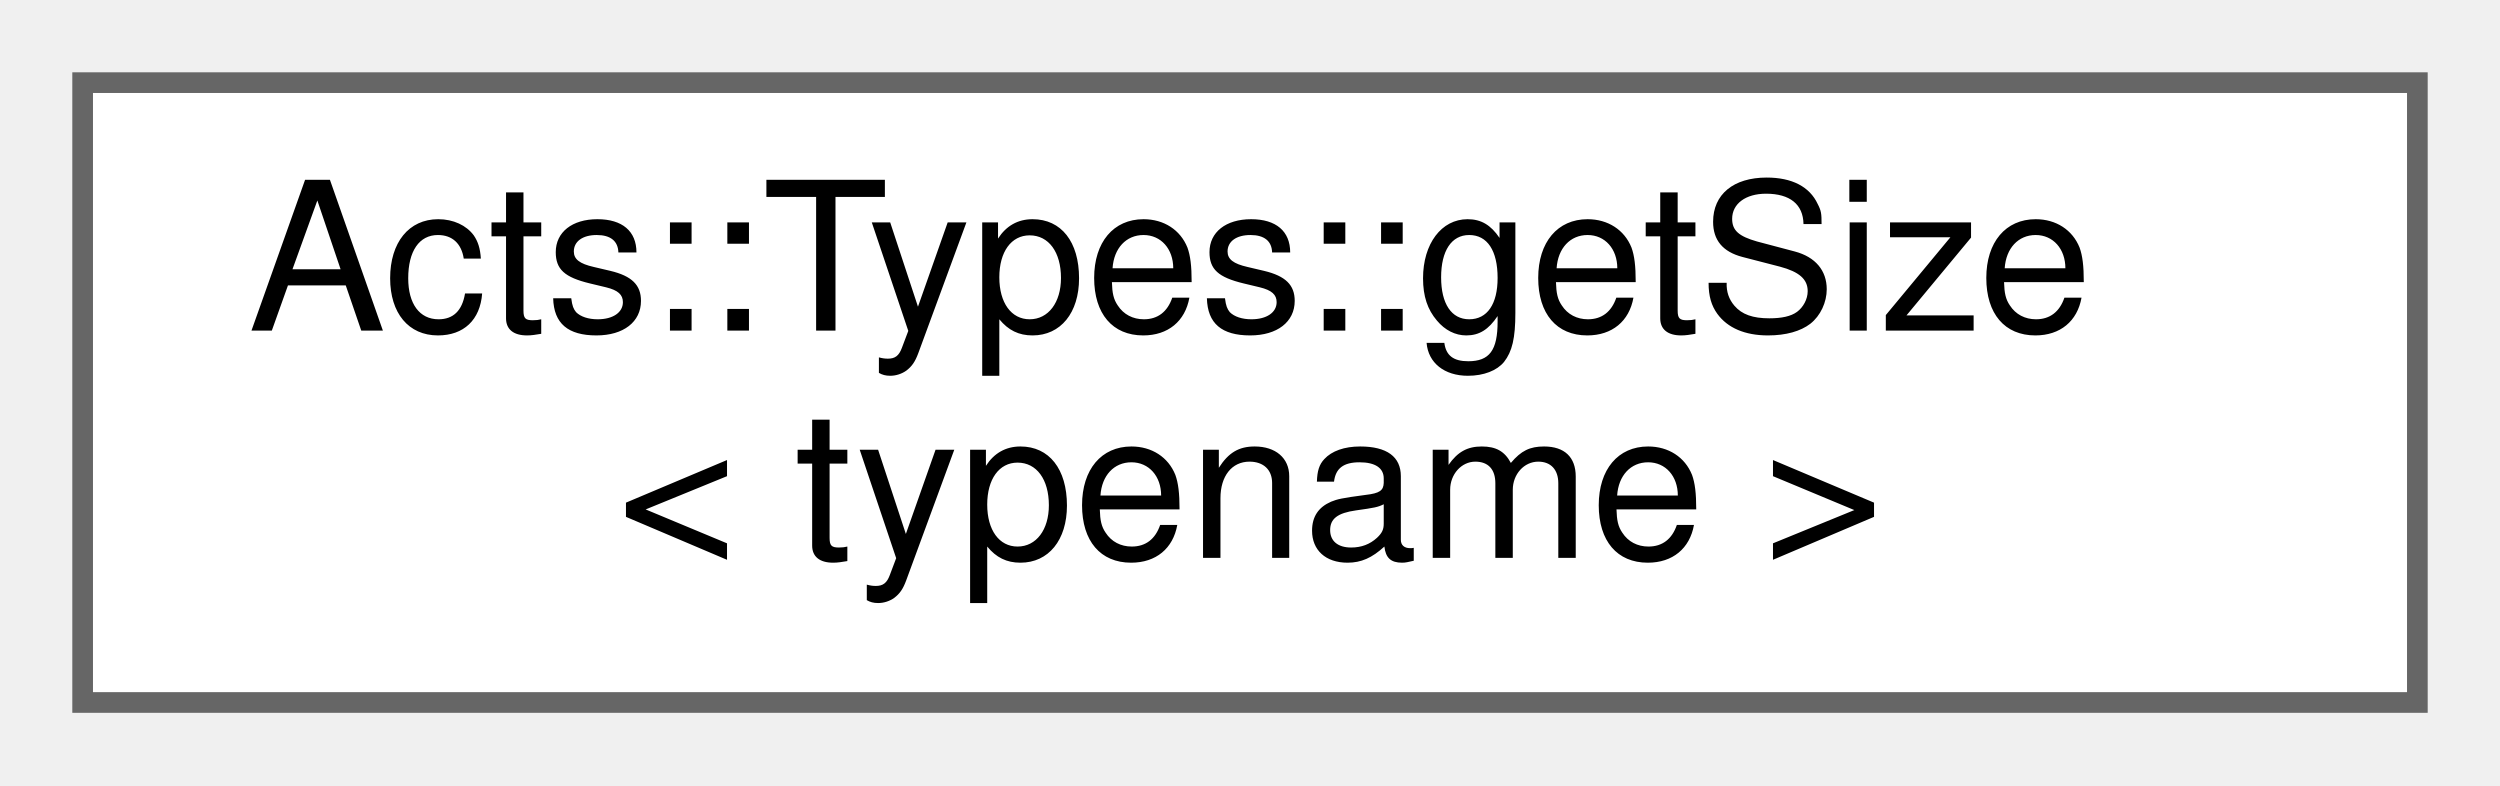
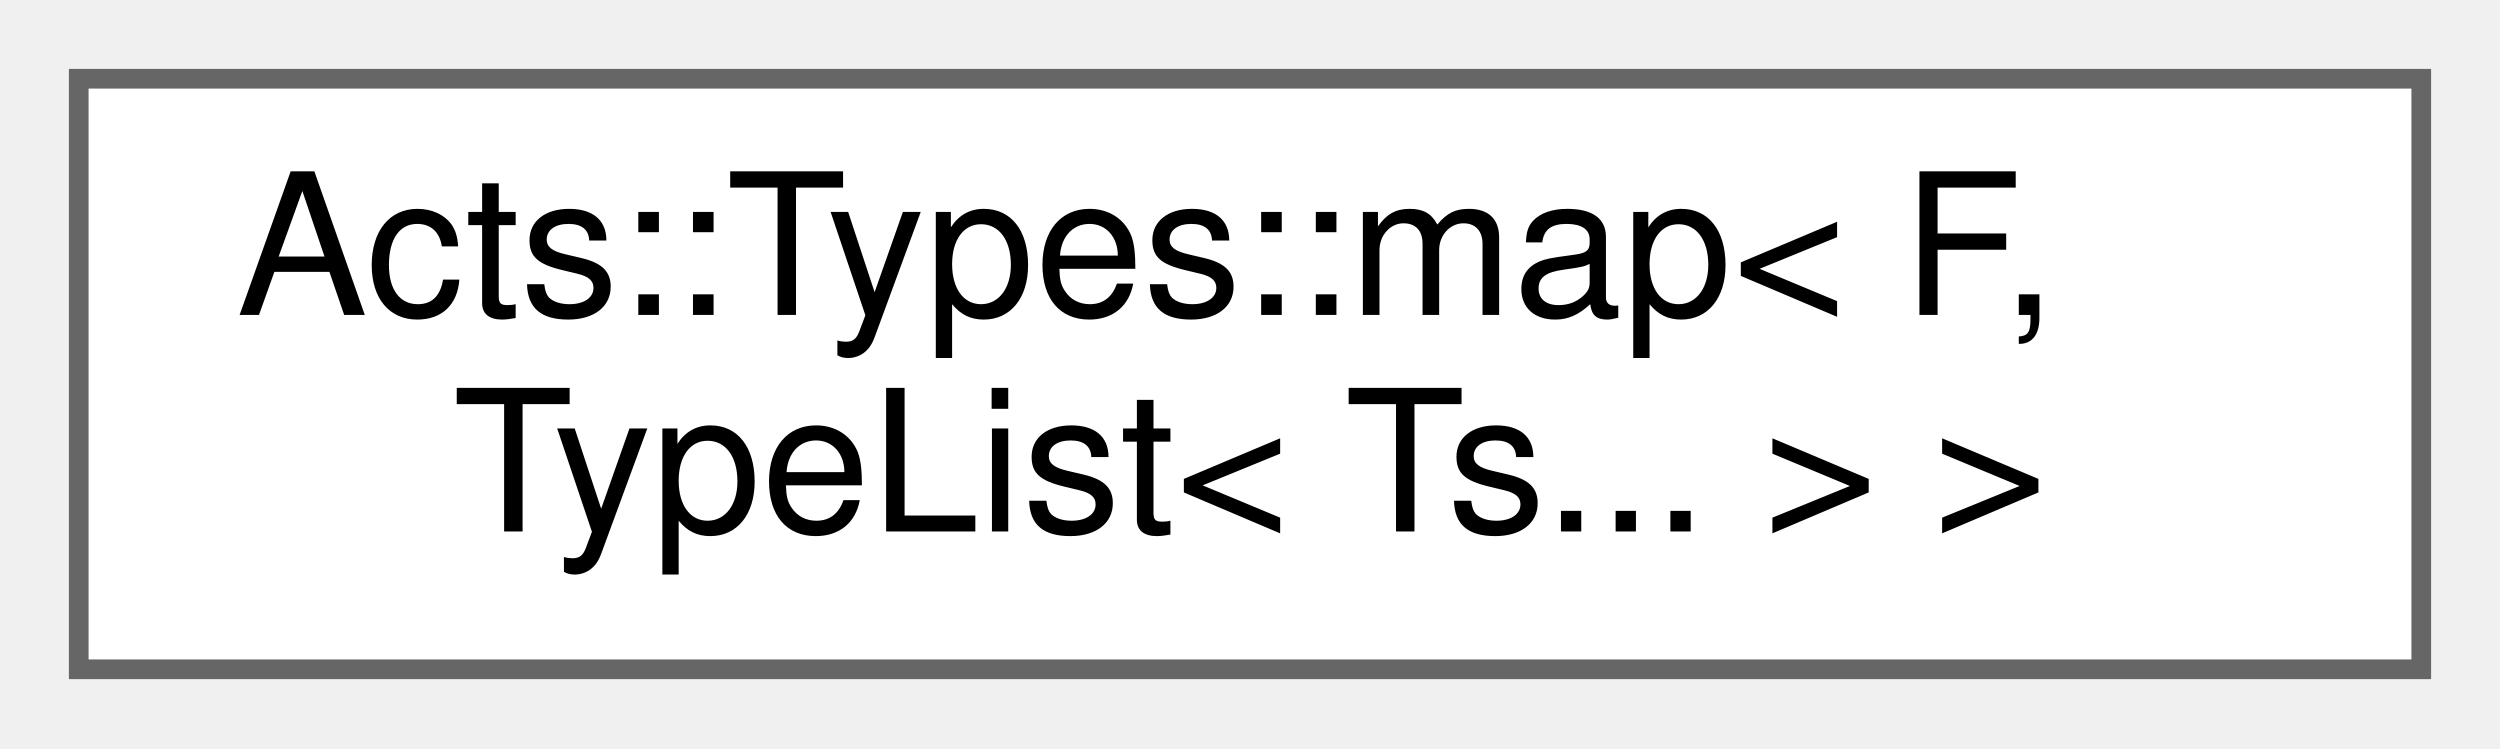
- <svg xmlns="http://www.w3.org/2000/svg" xmlns:xlink="http://www.w3.org/1999/xlink" width="121pt" height="38pt" viewBox="0.00 0.00 121.00 38.00">
+ <svg xmlns="http://www.w3.org/2000/svg" xmlns:xlink="http://www.w3.org/1999/xlink" width="127pt" height="38pt" viewBox="0.00 0.00 127.00 38.00">
  <g id="graph0" class="graph" transform="scale(1 1) rotate(0) translate(4 34)">
    <g id="Node000000" class="node">
      <g id="a_Node000000">
-         <a xlink:href="struct_acts_1_1_types_1_1get_size.html" target="_top" xlink:title="Number of types in the list.">
-           <polygon fill="white" stroke="#666666" points="113,-30 0,-30 0,0 113,0 113,-30" />
-           <text text-anchor="start" x="8" y="-18" font-family="Helvetica,sans-Serif" font-size="10.00">Acts::Types::getSize</text>
-           <text text-anchor="middle" x="56.5" y="-7" font-family="Helvetica,sans-Serif" font-size="10.00">&lt; typename &gt;</text>
+         <a xlink:href="struct_acts_1_1_types_1_1map_3_01_f_00_01_type_list_3_01_ts_8_8_8_01_4_01_4.html" target="_top" xlink:title="Map a type function over each type in a type list.">
+           <polygon fill="white" stroke="#666666" points="119,-30 0,-30 0,0 119,0 119,-30" />
+           <text text-anchor="start" x="8" y="-18" font-family="Helvetica,sans-Serif" font-size="10.00">Acts::Types::map&lt; F,</text>
+           <text text-anchor="middle" x="59.5" y="-7" font-family="Helvetica,sans-Serif" font-size="10.00"> TypeList&lt; Ts... &gt; &gt;</text>
        </a>
      </g>
    </g>
  </g>
</svg>
